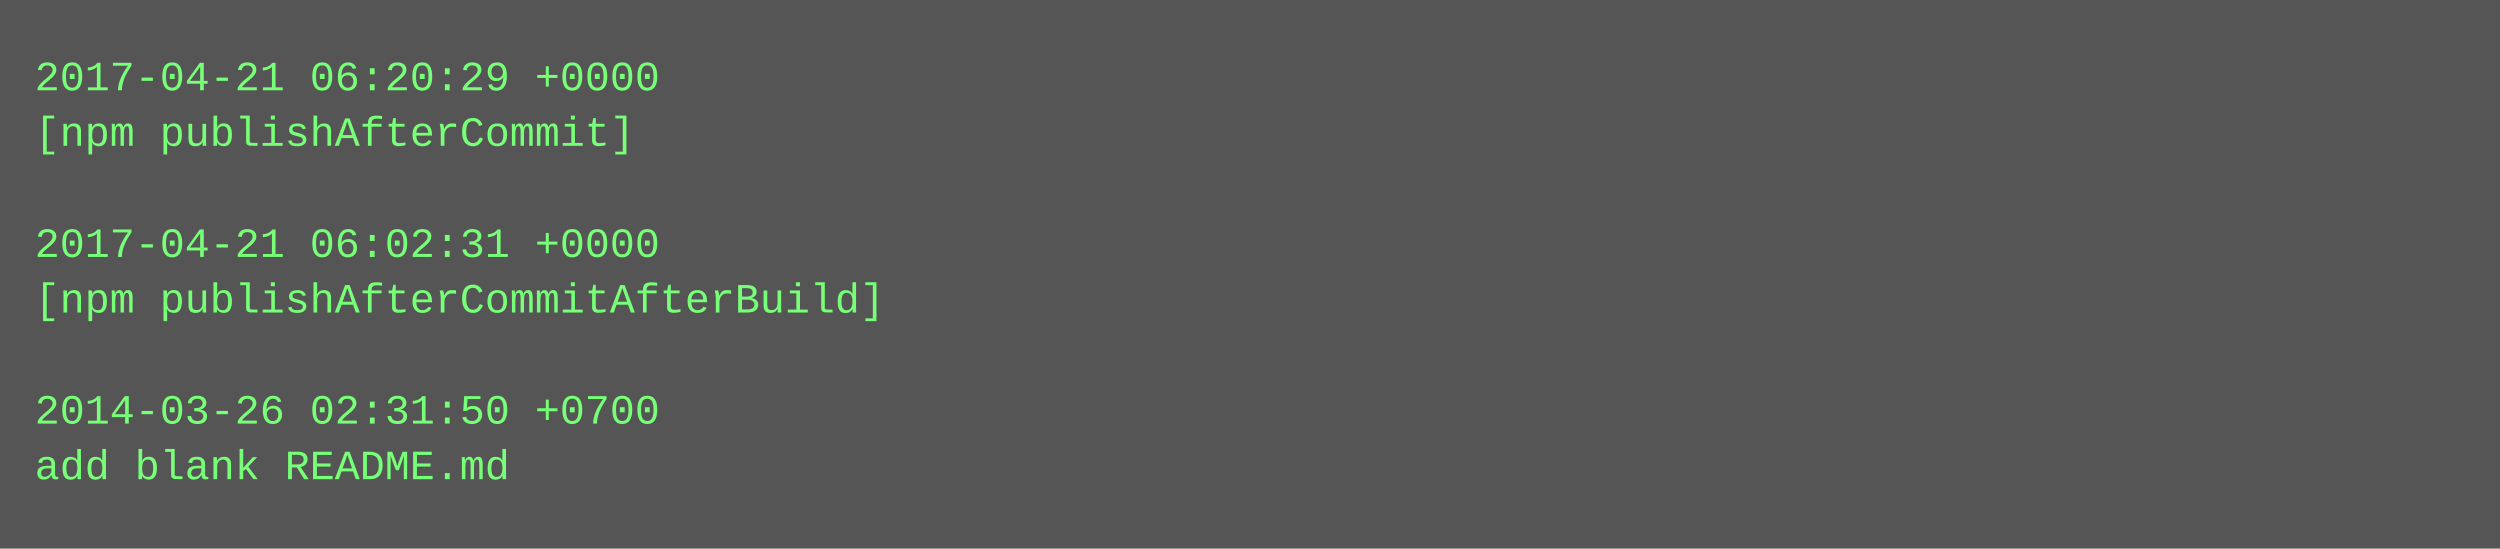
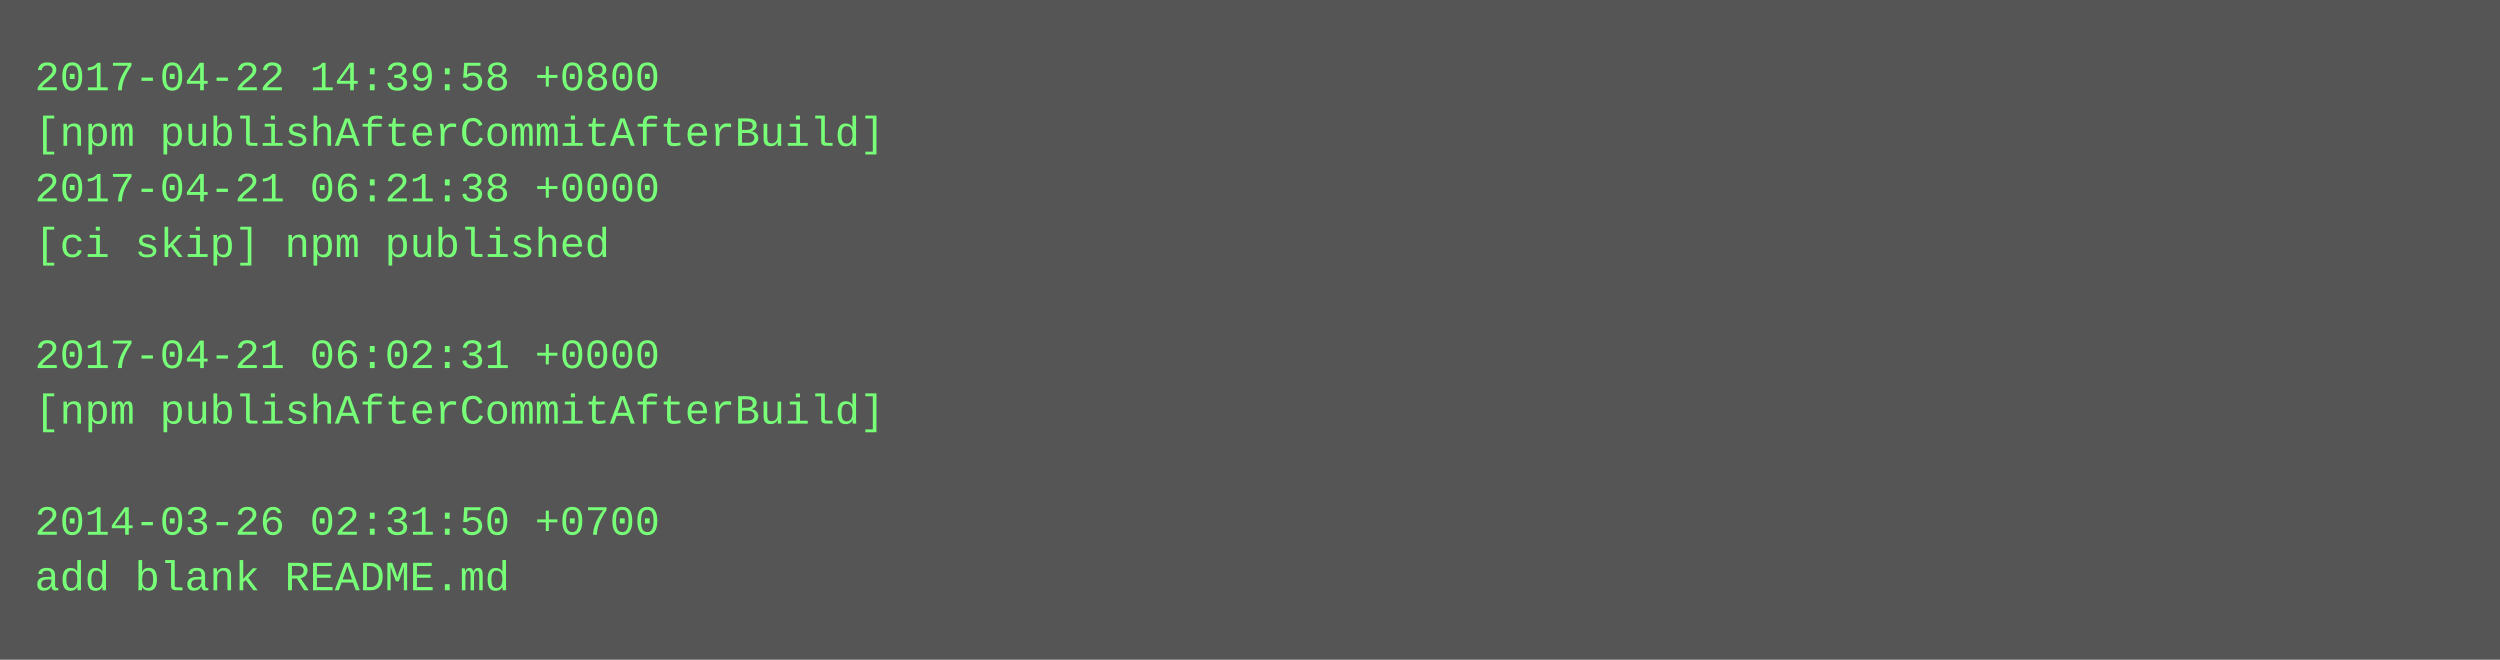
- <svg xmlns="http://www.w3.org/2000/svg" height="158" width="720">
-   <rect height="158" fill="#555" width="720" />
+ <svg xmlns="http://www.w3.org/2000/svg" height="190" width="720">
+   <rect height="190" fill="#555" width="720" />
  <text fill="#7f7" font-family="Courier New" font-size="12" xml:space="preserve">
-     <tspan x="10" y="26">2017-04-21 06:20:29 +0000</tspan>
-     <tspan x="10" y="42">[npm publishAfterCommit]</tspan>
-     <tspan x="10" y="58" />
-     <tspan x="10" y="74">2017-04-21 06:02:31 +0000</tspan>
-     <tspan x="10" y="90">[npm publishAfterCommitAfterBuild]</tspan>
-     <tspan x="10" y="106" />
-     <tspan x="10" y="122">2014-03-26 02:31:50 +0700</tspan>
-     <tspan x="10" y="138">add blank README.md</tspan>
+     <tspan x="10" y="26">2017-04-22 14:39:58 +0800</tspan>
+     <tspan x="10" y="42">[npm publishAfterCommitAfterBuild]</tspan>
+     <tspan x="10" y="58">2017-04-21 06:21:38 +0000</tspan>
+     <tspan x="10" y="74">[ci skip] npm published</tspan>
+     <tspan x="10" y="90" />
+     <tspan x="10" y="106">2017-04-21 06:02:31 +0000</tspan>
+     <tspan x="10" y="122">[npm publishAfterCommitAfterBuild]</tspan>
+     <tspan x="10" y="138" />
+     <tspan x="10" y="154">2014-03-26 02:31:50 +0700</tspan>
+     <tspan x="10" y="170">add blank README.md</tspan>
  </text>
</svg>
